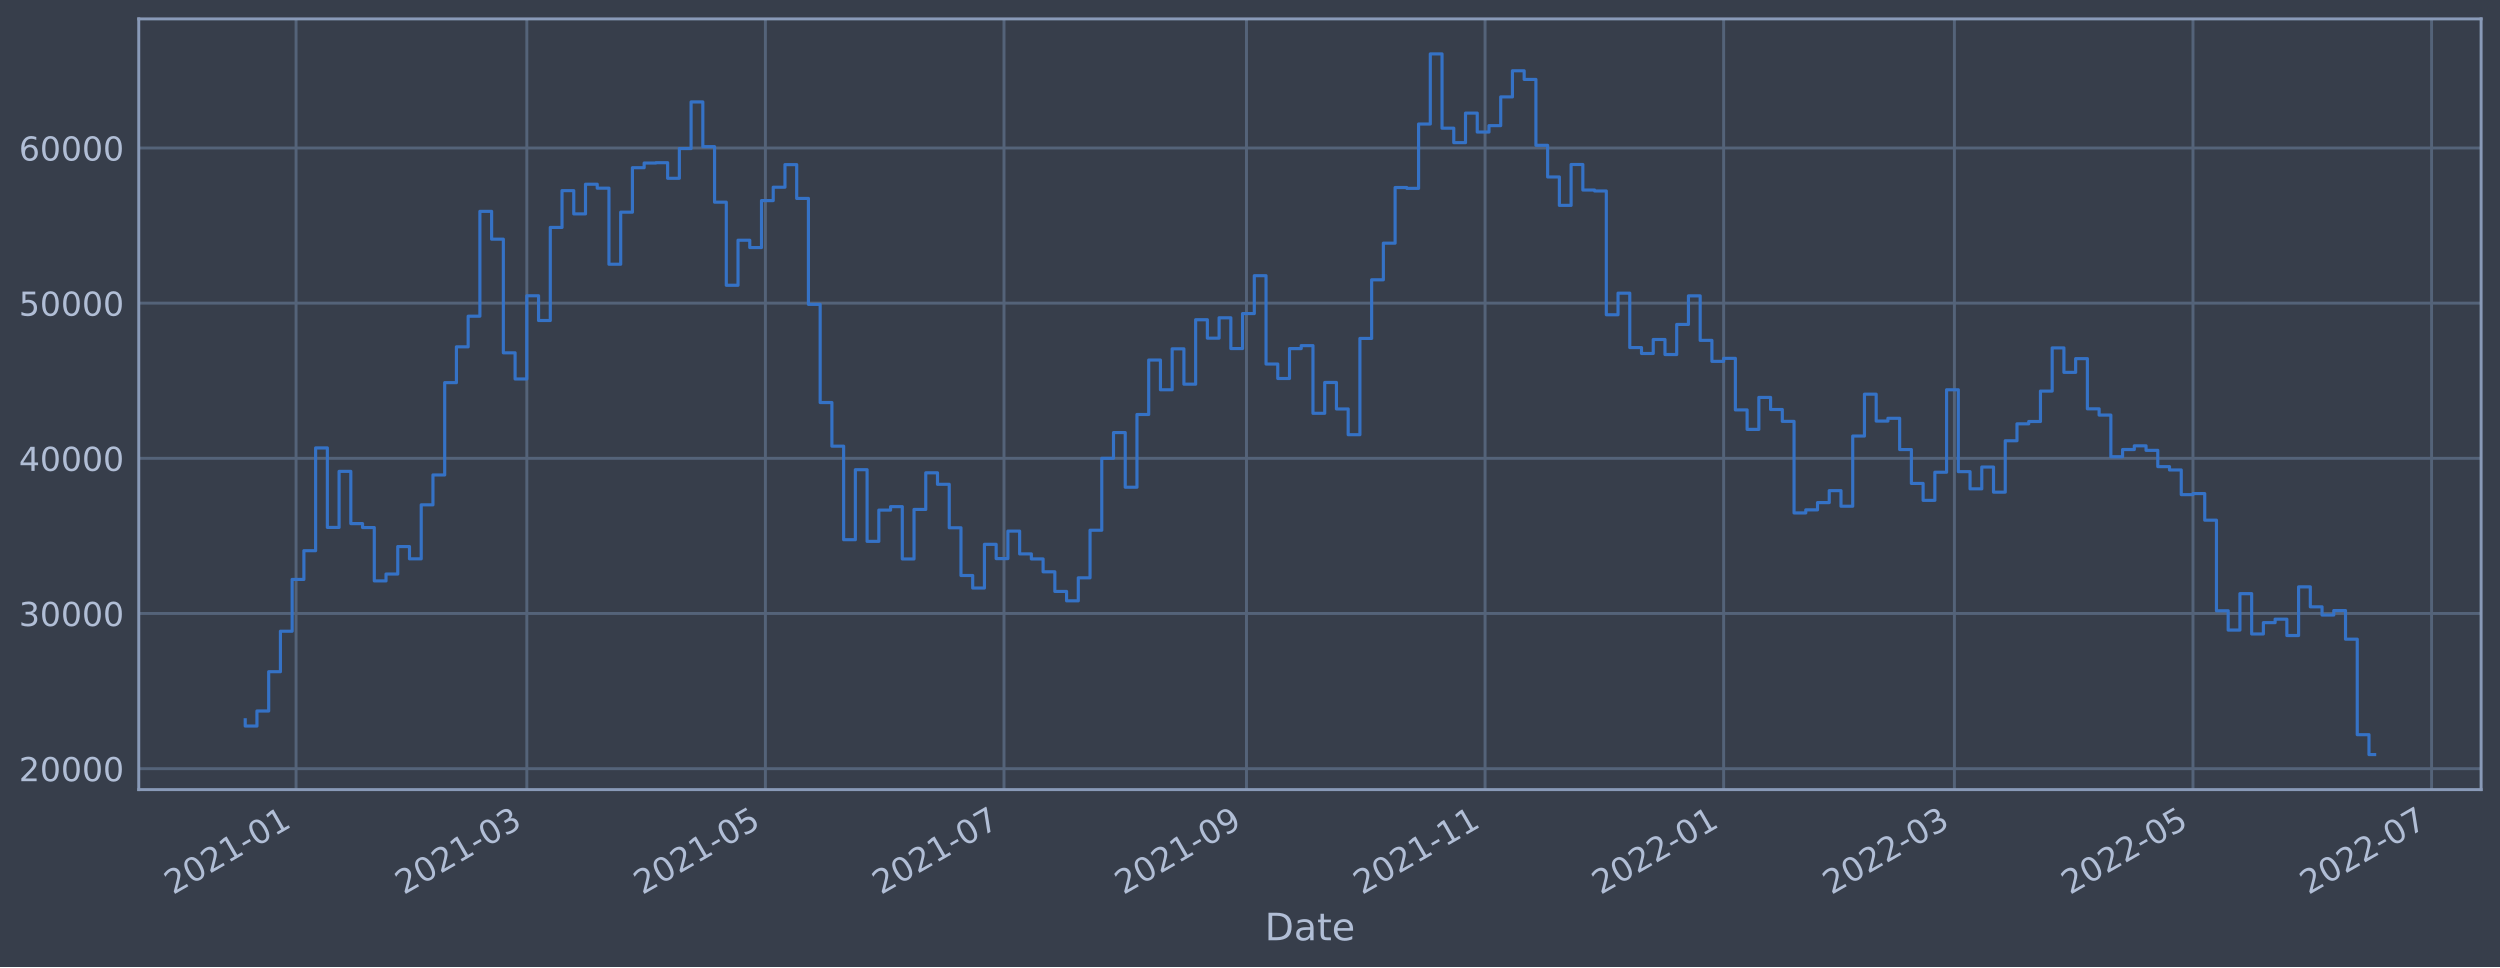
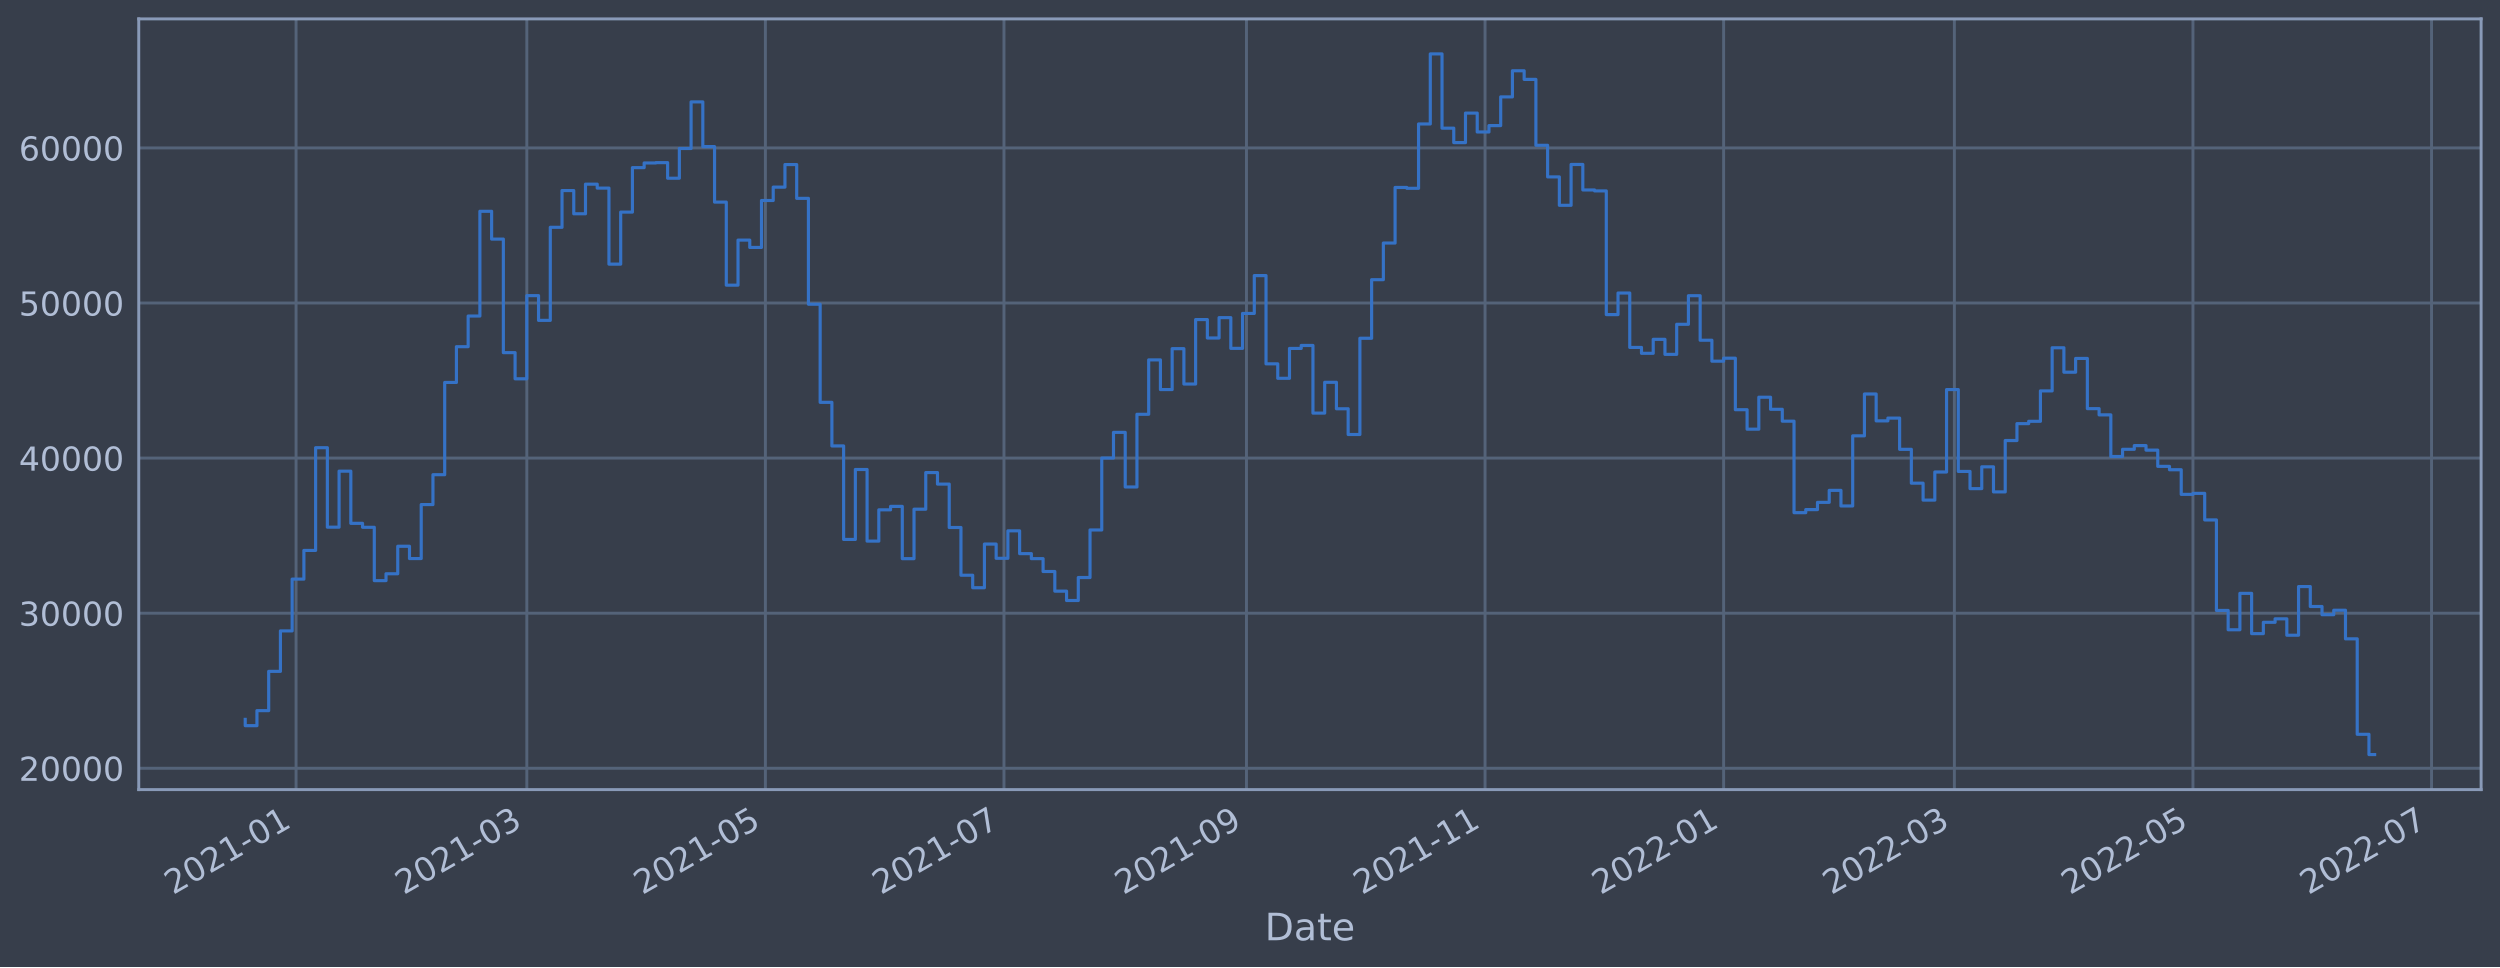
<svg xmlns="http://www.w3.org/2000/svg" xmlns:xlink="http://www.w3.org/1999/xlink" width="952.884pt" height="368.58pt" viewBox="0 0 952.884 368.58" version="1.1">
  <defs>
    <style type="text/css">*{stroke-linejoin: round; stroke-linecap: butt}</style>
  </defs>
  <g id="figure_1">
    <g id="patch_1">
      <path d="M 0 368.58  L 952.884 368.58  L 952.884 0  L 0 0  z " style="fill: #373e4b" />
    </g>
    <g id="axes_1">
      <g id="patch_2">
        <path d="M 52.884 300.96  L 945.684 300.96  L 945.684 7.2  L 52.884 7.2  z " style="fill: #373e4b" />
      </g>
      <g id="matplotlib.axis_1">
        <g id="xtick_1">
          <g id="line2d_1">
-             <path d="M 112.845 300.96  L 112.845 7.2  " clip-path="url(#pbd8fecae1d)" style="fill: none; stroke: #546379; stroke-width: 1.12; stroke-linecap: square" />
+             <path d="M 112.845 300.96  L 112.845 7.2  " clip-path="url(#p731cabe30f)" style="fill: none; stroke: #546379; stroke-width: 1.12; stroke-linecap: square" />
          </g>
          <g id="line2d_2" />
          <g id="text_1">
-             <g style="fill: #b1bed6" transform="translate(65.94216 341.1745)rotate(-30)scale(0.126 -0.126)">
+             <g style="fill: #b1bed6" transform="translate(65.94189 341.1745)rotate(-30)scale(0.126 -0.126)">
              <defs>
                <path id="DejaVuSans-32" d="M 1228 531  L 3431 531  L 3431 0  L 469 0  L 469 531  Q 828 903 1448 1529  Q 2069 2156 2228 2338  Q 2531 2678 2651 2914  Q 2772 3150 2772 3378  Q 2772 3750 2511 3984  Q 2250 4219 1831 4219  Q 1534 4219 1204 4116  Q 875 4013 500 3803  L 500 4441  Q 881 4594 1212 4672  Q 1544 4750 1819 4750  Q 2544 4750 2975 4387  Q 3406 4025 3406 3419  Q 3406 3131 3298 2873  Q 3191 2616 2906 2266  Q 2828 2175 2409 1742  Q 1991 1309 1228 531  z " transform="scale(0.015625)" />
                <path id="DejaVuSans-30" d="M 2034 4250  Q 1547 4250 1301 3770  Q 1056 3291 1056 2328  Q 1056 1369 1301 889  Q 1547 409 2034 409  Q 2525 409 2770 889  Q 3016 1369 3016 2328  Q 3016 3291 2770 3770  Q 2525 4250 2034 4250  z M 2034 4750  Q 2819 4750 3233 4129  Q 3647 3509 3647 2328  Q 3647 1150 3233 529  Q 2819 -91 2034 -91  Q 1250 -91 836 529  Q 422 1150 422 2328  Q 422 3509 836 4129  Q 1250 4750 2034 4750  z " transform="scale(0.015625)" />
                <path id="DejaVuSans-31" d="M 794 531  L 1825 531  L 1825 4091  L 703 3866  L 703 4441  L 1819 4666  L 2450 4666  L 2450 531  L 3481 531  L 3481 0  L 794 0  L 794 531  z " transform="scale(0.015625)" />
                <path id="DejaVuSans-2d" d="M 313 2009  L 1997 2009  L 1997 1497  L 313 1497  L 313 2009  z " transform="scale(0.015625)" />
              </defs>
              <use xlink:href="#DejaVuSans-32" />
              <use xlink:href="#DejaVuSans-30" x="63.623" />
              <use xlink:href="#DejaVuSans-32" x="127.246" />
              <use xlink:href="#DejaVuSans-31" x="190.869" />
              <use xlink:href="#DejaVuSans-2d" x="254.492" />
              <use xlink:href="#DejaVuSans-30" x="290.576" />
              <use xlink:href="#DejaVuSans-31" x="354.199" />
            </g>
          </g>
        </g>
        <g id="xtick_2">
          <g id="line2d_3">
-             <path d="M 200.8 300.96  L 200.8 7.2  " clip-path="url(#pbd8fecae1d)" style="fill: none; stroke: #546379; stroke-width: 1.12; stroke-linecap: square" />
+             <path d="M 200.799 300.96  L 200.799 7.2  " clip-path="url(#p731cabe30f)" style="fill: none; stroke: #546379; stroke-width: 1.12; stroke-linecap: square" />
          </g>
          <g id="line2d_4" />
          <g id="text_2">
-             <g style="fill: #b1bed6" transform="translate(153.8969 341.1745)rotate(-30)scale(0.126 -0.126)">
+             <g style="fill: #b1bed6" transform="translate(153.8954 341.1745)rotate(-30)scale(0.126 -0.126)">
              <defs>
                <path id="DejaVuSans-33" d="M 2597 2516  Q 3050 2419 3304 2112  Q 3559 1806 3559 1356  Q 3559 666 3084 287  Q 2609 -91 1734 -91  Q 1441 -91 1130 -33  Q 819 25 488 141  L 488 750  Q 750 597 1062 519  Q 1375 441 1716 441  Q 2309 441 2620 675  Q 2931 909 2931 1356  Q 2931 1769 2642 2001  Q 2353 2234 1838 2234  L 1294 2234  L 1294 2753  L 1863 2753  Q 2328 2753 2575 2939  Q 2822 3125 2822 3475  Q 2822 3834 2567 4026  Q 2313 4219 1838 4219  Q 1578 4219 1281 4162  Q 984 4106 628 3988  L 628 4550  Q 988 4650 1302 4700  Q 1616 4750 1894 4750  Q 2613 4750 3031 4423  Q 3450 4097 3450 3541  Q 3450 3153 3228 2886  Q 3006 2619 2597 2516  z " transform="scale(0.015625)" />
              </defs>
              <use xlink:href="#DejaVuSans-32" />
              <use xlink:href="#DejaVuSans-30" x="63.623" />
              <use xlink:href="#DejaVuSans-32" x="127.246" />
              <use xlink:href="#DejaVuSans-31" x="190.869" />
              <use xlink:href="#DejaVuSans-2d" x="254.492" />
              <use xlink:href="#DejaVuSans-30" x="290.576" />
              <use xlink:href="#DejaVuSans-33" x="354.199" />
            </g>
          </g>
        </g>
        <g id="xtick_3">
          <g id="line2d_5">
-             <path d="M 291.736 300.96  L 291.736 7.2  " clip-path="url(#pbd8fecae1d)" style="fill: none; stroke: #546379; stroke-width: 1.12; stroke-linecap: square" />
+             <path d="M 291.734 300.96  L 291.734 7.2  " clip-path="url(#p731cabe30f)" style="fill: none; stroke: #546379; stroke-width: 1.12; stroke-linecap: square" />
          </g>
          <g id="line2d_6" />
          <g id="text_3">
-             <g style="fill: #b1bed6" transform="translate(244.8332 341.1745)rotate(-30)scale(0.126 -0.126)">
+             <g style="fill: #b1bed6" transform="translate(244.8304 341.1745)rotate(-30)scale(0.126 -0.126)">
              <defs>
                <path id="DejaVuSans-35" d="M 691 4666  L 3169 4666  L 3169 4134  L 1269 4134  L 1269 2991  Q 1406 3038 1543 3061  Q 1681 3084 1819 3084  Q 2600 3084 3056 2656  Q 3513 2228 3513 1497  Q 3513 744 3044 326  Q 2575 -91 1722 -91  Q 1428 -91 1123 -41  Q 819 9 494 109  L 494 744  Q 775 591 1075 516  Q 1375 441 1709 441  Q 2250 441 2565 725  Q 2881 1009 2881 1497  Q 2881 1984 2565 2268  Q 2250 2553 1709 2553  Q 1456 2553 1204 2497  Q 953 2441 691 2322  L 691 4666  z " transform="scale(0.015625)" />
              </defs>
              <use xlink:href="#DejaVuSans-32" />
              <use xlink:href="#DejaVuSans-30" x="63.623" />
              <use xlink:href="#DejaVuSans-32" x="127.246" />
              <use xlink:href="#DejaVuSans-31" x="190.869" />
              <use xlink:href="#DejaVuSans-2d" x="254.492" />
              <use xlink:href="#DejaVuSans-30" x="290.576" />
              <use xlink:href="#DejaVuSans-35" x="354.199" />
            </g>
          </g>
        </g>
        <g id="xtick_4">
          <g id="line2d_7">
-             <path d="M 382.673 300.96  L 382.673 7.2  " clip-path="url(#pbd8fecae1d)" style="fill: none; stroke: #546379; stroke-width: 1.12; stroke-linecap: square" />
+             <path d="M 382.669 300.96  L 382.669 7.2  " clip-path="url(#p731cabe30f)" style="fill: none; stroke: #546379; stroke-width: 1.12; stroke-linecap: square" />
          </g>
          <g id="line2d_8" />
          <g id="text_4">
-             <g style="fill: #b1bed6" transform="translate(335.7695 341.1745)rotate(-30)scale(0.126 -0.126)">
+             <g style="fill: #b1bed6" transform="translate(335.7654 341.1745)rotate(-30)scale(0.126 -0.126)">
              <defs>
                <path id="DejaVuSans-37" d="M 525 4666  L 3525 4666  L 3525 4397  L 1831 0  L 1172 0  L 2766 4134  L 525 4134  L 525 4666  z " transform="scale(0.015625)" />
              </defs>
              <use xlink:href="#DejaVuSans-32" />
              <use xlink:href="#DejaVuSans-30" x="63.623" />
              <use xlink:href="#DejaVuSans-32" x="127.246" />
              <use xlink:href="#DejaVuSans-31" x="190.869" />
              <use xlink:href="#DejaVuSans-2d" x="254.492" />
              <use xlink:href="#DejaVuSans-30" x="290.576" />
              <use xlink:href="#DejaVuSans-37" x="354.199" />
            </g>
          </g>
        </g>
        <g id="xtick_5">
          <g id="line2d_9">
-             <path d="M 475.1 300.96  L 475.1 7.2  " clip-path="url(#pbd8fecae1d)" style="fill: none; stroke: #546379; stroke-width: 1.12; stroke-linecap: square" />
+             <path d="M 475.094 300.96  L 475.094 7.2  " clip-path="url(#p731cabe30f)" style="fill: none; stroke: #546379; stroke-width: 1.12; stroke-linecap: square" />
          </g>
          <g id="line2d_10" />
          <g id="text_5">
-             <g style="fill: #b1bed6" transform="translate(428.1965 341.1745)rotate(-30)scale(0.126 -0.126)">
+             <g style="fill: #b1bed6" transform="translate(428.1912 341.1745)rotate(-30)scale(0.126 -0.126)">
              <defs>
                <path id="DejaVuSans-39" d="M 703 97  L 703 672  Q 941 559 1184 500  Q 1428 441 1663 441  Q 2288 441 2617 861  Q 2947 1281 2994 2138  Q 2813 1869 2534 1725  Q 2256 1581 1919 1581  Q 1219 1581 811 2004  Q 403 2428 403 3163  Q 403 3881 828 4315  Q 1253 4750 1959 4750  Q 2769 4750 3195 4129  Q 3622 3509 3622 2328  Q 3622 1225 3098 567  Q 2575 -91 1691 -91  Q 1453 -91 1209 -44  Q 966 3 703 97  z M 1959 2075  Q 2384 2075 2632 2365  Q 2881 2656 2881 3163  Q 2881 3666 2632 3958  Q 2384 4250 1959 4250  Q 1534 4250 1286 3958  Q 1038 3666 1038 3163  Q 1038 2656 1286 2365  Q 1534 2075 1959 2075  z " transform="scale(0.015625)" />
              </defs>
              <use xlink:href="#DejaVuSans-32" />
              <use xlink:href="#DejaVuSans-30" x="63.623" />
              <use xlink:href="#DejaVuSans-32" x="127.246" />
              <use xlink:href="#DejaVuSans-31" x="190.869" />
              <use xlink:href="#DejaVuSans-2d" x="254.492" />
              <use xlink:href="#DejaVuSans-30" x="290.576" />
              <use xlink:href="#DejaVuSans-39" x="354.199" />
            </g>
          </g>
        </g>
        <g id="xtick_6">
          <g id="line2d_11">
-             <path d="M 566.036 300.96  L 566.036 7.2  " clip-path="url(#pbd8fecae1d)" style="fill: none; stroke: #546379; stroke-width: 1.12; stroke-linecap: square" />
+             <path d="M 566.029 300.96  L 566.029 7.2  " clip-path="url(#p731cabe30f)" style="fill: none; stroke: #546379; stroke-width: 1.12; stroke-linecap: square" />
          </g>
          <g id="line2d_12" />
          <g id="text_6">
-             <g style="fill: #b1bed6" transform="translate(519.1328 341.1745)rotate(-30)scale(0.126 -0.126)">
+             <g style="fill: #b1bed6" transform="translate(519.1262 341.1745)rotate(-30)scale(0.126 -0.126)">
              <use xlink:href="#DejaVuSans-32" />
              <use xlink:href="#DejaVuSans-30" x="63.623" />
              <use xlink:href="#DejaVuSans-32" x="127.246" />
              <use xlink:href="#DejaVuSans-31" x="190.869" />
              <use xlink:href="#DejaVuSans-2d" x="254.492" />
              <use xlink:href="#DejaVuSans-31" x="290.576" />
              <use xlink:href="#DejaVuSans-31" x="354.199" />
            </g>
          </g>
        </g>
        <g id="xtick_7">
          <g id="line2d_13">
-             <path d="M 656.972 300.96  L 656.972 7.2  " clip-path="url(#pbd8fecae1d)" style="fill: none; stroke: #546379; stroke-width: 1.12; stroke-linecap: square" />
+             <path d="M 656.964 300.96  L 656.964 7.2  " clip-path="url(#p731cabe30f)" style="fill: none; stroke: #546379; stroke-width: 1.12; stroke-linecap: square" />
          </g>
          <g id="line2d_14" />
          <g id="text_7">
-             <g style="fill: #b1bed6" transform="translate(610.0691 341.1745)rotate(-30)scale(0.126 -0.126)">
+             <g style="fill: #b1bed6" transform="translate(610.0612 341.1745)rotate(-30)scale(0.126 -0.126)">
              <use xlink:href="#DejaVuSans-32" />
              <use xlink:href="#DejaVuSans-30" x="63.623" />
              <use xlink:href="#DejaVuSans-32" x="127.246" />
              <use xlink:href="#DejaVuSans-32" x="190.869" />
              <use xlink:href="#DejaVuSans-2d" x="254.492" />
              <use xlink:href="#DejaVuSans-30" x="290.576" />
              <use xlink:href="#DejaVuSans-31" x="354.199" />
            </g>
          </g>
        </g>
        <g id="xtick_8">
          <g id="line2d_15">
-             <path d="M 744.927 300.96  L 744.927 7.2  " clip-path="url(#pbd8fecae1d)" style="fill: none; stroke: #546379; stroke-width: 1.12; stroke-linecap: square" />
+             <path d="M 744.918 300.96  L 744.918 7.2  " clip-path="url(#p731cabe30f)" style="fill: none; stroke: #546379; stroke-width: 1.12; stroke-linecap: square" />
          </g>
          <g id="line2d_16" />
          <g id="text_8">
-             <g style="fill: #b1bed6" transform="translate(698.0239 341.1745)rotate(-30)scale(0.126 -0.126)">
+             <g style="fill: #b1bed6" transform="translate(698.0147 341.1745)rotate(-30)scale(0.126 -0.126)">
              <use xlink:href="#DejaVuSans-32" />
              <use xlink:href="#DejaVuSans-30" x="63.623" />
              <use xlink:href="#DejaVuSans-32" x="127.246" />
              <use xlink:href="#DejaVuSans-32" x="190.869" />
              <use xlink:href="#DejaVuSans-2d" x="254.492" />
              <use xlink:href="#DejaVuSans-30" x="290.576" />
              <use xlink:href="#DejaVuSans-33" x="354.199" />
            </g>
          </g>
        </g>
        <g id="xtick_9">
          <g id="line2d_17">
-             <path d="M 835.863 300.96  L 835.863 7.2  " clip-path="url(#pbd8fecae1d)" style="fill: none; stroke: #546379; stroke-width: 1.12; stroke-linecap: square" />
+             <path d="M 835.853 300.96  L 835.853 7.2  " clip-path="url(#p731cabe30f)" style="fill: none; stroke: #546379; stroke-width: 1.12; stroke-linecap: square" />
          </g>
          <g id="line2d_18" />
          <g id="text_9">
-             <g style="fill: #b1bed6" transform="translate(788.9602 341.1745)rotate(-30)scale(0.126 -0.126)">
+             <g style="fill: #b1bed6" transform="translate(788.9497 341.1745)rotate(-30)scale(0.126 -0.126)">
              <use xlink:href="#DejaVuSans-32" />
              <use xlink:href="#DejaVuSans-30" x="63.623" />
              <use xlink:href="#DejaVuSans-32" x="127.246" />
              <use xlink:href="#DejaVuSans-32" x="190.869" />
              <use xlink:href="#DejaVuSans-2d" x="254.492" />
              <use xlink:href="#DejaVuSans-30" x="290.576" />
              <use xlink:href="#DejaVuSans-35" x="354.199" />
            </g>
          </g>
        </g>
        <g id="xtick_10">
          <g id="line2d_19">
-             <path d="M 926.8 300.96  L 926.8 7.2  " clip-path="url(#pbd8fecae1d)" style="fill: none; stroke: #546379; stroke-width: 1.12; stroke-linecap: square" />
+             <path d="M 926.788 300.96  L 926.788 7.2  " clip-path="url(#p731cabe30f)" style="fill: none; stroke: #546379; stroke-width: 1.12; stroke-linecap: square" />
          </g>
          <g id="line2d_20" />
          <g id="text_10">
-             <g style="fill: #b1bed6" transform="translate(879.8964 341.1745)rotate(-30)scale(0.126 -0.126)">
+             <g style="fill: #b1bed6" transform="translate(879.8848 341.1745)rotate(-30)scale(0.126 -0.126)">
              <use xlink:href="#DejaVuSans-32" />
              <use xlink:href="#DejaVuSans-30" x="63.623" />
              <use xlink:href="#DejaVuSans-32" x="127.246" />
              <use xlink:href="#DejaVuSans-32" x="190.869" />
              <use xlink:href="#DejaVuSans-2d" x="254.492" />
              <use xlink:href="#DejaVuSans-30" x="290.576" />
              <use xlink:href="#DejaVuSans-37" x="354.199" />
            </g>
          </g>
        </g>
        <g id="text_11">
          <g style="fill: #b1bed6" transform="translate(482.0746 358.3856)scale(0.144 -0.144)">
            <defs>
              <path id="DejaVuSans-44" d="M 1259 4147  L 1259 519  L 2022 519  Q 2988 519 3436 956  Q 3884 1394 3884 2338  Q 3884 3275 3436 3711  Q 2988 4147 2022 4147  L 1259 4147  z M 628 4666  L 1925 4666  Q 3281 4666 3915 4102  Q 4550 3538 4550 2338  Q 4550 1131 3912 565  Q 3275 0 1925 0  L 628 0  L 628 4666  z " transform="scale(0.015625)" />
              <path id="DejaVuSans-61" d="M 2194 1759  Q 1497 1759 1228 1600  Q 959 1441 959 1056  Q 959 750 1161 570  Q 1363 391 1709 391  Q 2188 391 2477 730  Q 2766 1069 2766 1631  L 2766 1759  L 2194 1759  z M 3341 1997  L 3341 0  L 2766 0  L 2766 531  Q 2569 213 2275 61  Q 1981 -91 1556 -91  Q 1019 -91 701 211  Q 384 513 384 1019  Q 384 1609 779 1909  Q 1175 2209 1959 2209  L 2766 2209  L 2766 2266  Q 2766 2663 2505 2880  Q 2244 3097 1772 3097  Q 1472 3097 1187 3025  Q 903 2953 641 2809  L 641 3341  Q 956 3463 1253 3523  Q 1550 3584 1831 3584  Q 2591 3584 2966 3190  Q 3341 2797 3341 1997  z " transform="scale(0.015625)" />
              <path id="DejaVuSans-74" d="M 1172 4494  L 1172 3500  L 2356 3500  L 2356 3053  L 1172 3053  L 1172 1153  Q 1172 725 1289 603  Q 1406 481 1766 481  L 2356 481  L 2356 0  L 1766 0  Q 1100 0 847 248  Q 594 497 594 1153  L 594 3053  L 172 3053  L 172 3500  L 594 3500  L 594 4494  L 1172 4494  z " transform="scale(0.015625)" />
              <path id="DejaVuSans-65" d="M 3597 1894  L 3597 1613  L 953 1613  Q 991 1019 1311 708  Q 1631 397 2203 397  Q 2534 397 2845 478  Q 3156 559 3463 722  L 3463 178  Q 3153 47 2828 -22  Q 2503 -91 2169 -91  Q 1331 -91 842 396  Q 353 884 353 1716  Q 353 2575 817 3079  Q 1281 3584 2069 3584  Q 2775 3584 3186 3129  Q 3597 2675 3597 1894  z M 3022 2063  Q 3016 2534 2758 2815  Q 2500 3097 2075 3097  Q 1594 3097 1305 2825  Q 1016 2553 972 2059  L 3022 2063  z " transform="scale(0.015625)" />
            </defs>
            <use xlink:href="#DejaVuSans-44" />
            <use xlink:href="#DejaVuSans-61" x="77.002" />
            <use xlink:href="#DejaVuSans-74" x="138.281" />
            <use xlink:href="#DejaVuSans-65" x="177.49" />
          </g>
        </g>
      </g>
      <g id="matplotlib.axis_2">
        <g id="ytick_1">
          <g id="line2d_21">
-             <path d="M 52.884 292.972  L 945.684 292.972  " clip-path="url(#pbd8fecae1d)" style="fill: none; stroke: #546379; stroke-width: 1.12; stroke-linecap: square" />
+             <path d="M 52.884 292.82  L 945.684 292.82  " clip-path="url(#p731cabe30f)" style="fill: none; stroke: #546379; stroke-width: 1.12; stroke-linecap: square" />
          </g>
          <g id="line2d_22" />
          <g id="text_12">
-             <g style="fill: #b1bed6" transform="translate(7.2 297.759)scale(0.126 -0.126)">
+             <g style="fill: #b1bed6" transform="translate(7.2 297.6069)scale(0.126 -0.126)">
              <use xlink:href="#DejaVuSans-32" />
              <use xlink:href="#DejaVuSans-30" x="63.623" />
              <use xlink:href="#DejaVuSans-30" x="127.246" />
              <use xlink:href="#DejaVuSans-30" x="190.869" />
              <use xlink:href="#DejaVuSans-30" x="254.492" />
            </g>
          </g>
        </g>
        <g id="ytick_2">
          <g id="line2d_23">
-             <path d="M 52.884 233.832  L 945.684 233.832  " clip-path="url(#pbd8fecae1d)" style="fill: none; stroke: #546379; stroke-width: 1.12; stroke-linecap: square" />
+             <path d="M 52.884 233.713  L 945.684 233.713  " clip-path="url(#p731cabe30f)" style="fill: none; stroke: #546379; stroke-width: 1.12; stroke-linecap: square" />
          </g>
          <g id="line2d_24" />
          <g id="text_13">
-             <g style="fill: #b1bed6" transform="translate(7.2 238.6191)scale(0.126 -0.126)">
+             <g style="fill: #b1bed6" transform="translate(7.2 238.5001)scale(0.126 -0.126)">
              <use xlink:href="#DejaVuSans-33" />
              <use xlink:href="#DejaVuSans-30" x="63.623" />
              <use xlink:href="#DejaVuSans-30" x="127.246" />
              <use xlink:href="#DejaVuSans-30" x="190.869" />
              <use xlink:href="#DejaVuSans-30" x="254.492" />
            </g>
          </g>
        </g>
        <g id="ytick_3">
          <g id="line2d_25">
-             <path d="M 52.884 174.692  L 945.684 174.692  " clip-path="url(#pbd8fecae1d)" style="fill: none; stroke: #546379; stroke-width: 1.12; stroke-linecap: square" />
+             <path d="M 52.884 174.606  L 945.684 174.606  " clip-path="url(#p731cabe30f)" style="fill: none; stroke: #546379; stroke-width: 1.12; stroke-linecap: square" />
          </g>
          <g id="line2d_26" />
          <g id="text_14">
-             <g style="fill: #b1bed6" transform="translate(7.2 179.4793)scale(0.126 -0.126)">
+             <g style="fill: #b1bed6" transform="translate(7.2 179.3932)scale(0.126 -0.126)">
              <defs>
                <path id="DejaVuSans-34" d="M 2419 4116  L 825 1625  L 2419 1625  L 2419 4116  z M 2253 4666  L 3047 4666  L 3047 1625  L 3713 1625  L 3713 1100  L 3047 1100  L 3047 0  L 2419 0  L 2419 1100  L 313 1100  L 313 1709  L 2253 4666  z " transform="scale(0.015625)" />
              </defs>
              <use xlink:href="#DejaVuSans-34" />
              <use xlink:href="#DejaVuSans-30" x="63.623" />
              <use xlink:href="#DejaVuSans-30" x="127.246" />
              <use xlink:href="#DejaVuSans-30" x="190.869" />
              <use xlink:href="#DejaVuSans-30" x="254.492" />
            </g>
          </g>
        </g>
        <g id="ytick_4">
          <g id="line2d_27">
-             <path d="M 52.884 115.552  L 945.684 115.552  " clip-path="url(#pbd8fecae1d)" style="fill: none; stroke: #546379; stroke-width: 1.12; stroke-linecap: square" />
+             <path d="M 52.884 115.499  L 945.684 115.499  " clip-path="url(#p731cabe30f)" style="fill: none; stroke: #546379; stroke-width: 1.12; stroke-linecap: square" />
          </g>
          <g id="line2d_28" />
          <g id="text_15">
-             <g style="fill: #b1bed6" transform="translate(7.2 120.3394)scale(0.126 -0.126)">
+             <g style="fill: #b1bed6" transform="translate(7.2 120.2864)scale(0.126 -0.126)">
              <use xlink:href="#DejaVuSans-35" />
              <use xlink:href="#DejaVuSans-30" x="63.623" />
              <use xlink:href="#DejaVuSans-30" x="127.246" />
              <use xlink:href="#DejaVuSans-30" x="190.869" />
              <use xlink:href="#DejaVuSans-30" x="254.492" />
            </g>
          </g>
        </g>
        <g id="ytick_5">
          <g id="line2d_29">
-             <path d="M 52.884 56.413  L 945.684 56.413  " clip-path="url(#pbd8fecae1d)" style="fill: none; stroke: #546379; stroke-width: 1.12; stroke-linecap: square" />
+             <path d="M 52.884 56.393  L 945.684 56.393  " clip-path="url(#p731cabe30f)" style="fill: none; stroke: #546379; stroke-width: 1.12; stroke-linecap: square" />
          </g>
          <g id="line2d_30" />
          <g id="text_16">
-             <g style="fill: #b1bed6" transform="translate(7.2 61.19955)scale(0.126 -0.126)">
+             <g style="fill: #b1bed6" transform="translate(7.2 61.17953)scale(0.126 -0.126)">
              <defs>
                <path id="DejaVuSans-36" d="M 2113 2584  Q 1688 2584 1439 2293  Q 1191 2003 1191 1497  Q 1191 994 1439 701  Q 1688 409 2113 409  Q 2538 409 2786 701  Q 3034 994 3034 1497  Q 3034 2003 2786 2293  Q 2538 2584 2113 2584  z M 3366 4563  L 3366 3988  Q 3128 4100 2886 4159  Q 2644 4219 2406 4219  Q 1781 4219 1451 3797  Q 1122 3375 1075 2522  Q 1259 2794 1537 2939  Q 1816 3084 2150 3084  Q 2853 3084 3261 2657  Q 3669 2231 3669 1497  Q 3669 778 3244 343  Q 2819 -91 2113 -91  Q 1303 -91 875 529  Q 447 1150 447 2328  Q 447 3434 972 4092  Q 1497 4750 2381 4750  Q 2619 4750 2861 4703  Q 3103 4656 3366 4563  z " transform="scale(0.015625)" />
              </defs>
              <use xlink:href="#DejaVuSans-36" />
              <use xlink:href="#DejaVuSans-30" x="63.623" />
              <use xlink:href="#DejaVuSans-30" x="127.246" />
              <use xlink:href="#DejaVuSans-30" x="190.869" />
              <use xlink:href="#DejaVuSans-30" x="254.492" />
            </g>
          </g>
        </g>
      </g>
      <g id="line2d_31">
-         <path d="M 93.466 274.338  L 93.466 276.735  L 97.938 276.735  L 97.938 270.998  L 102.41 270.998  L 102.41 256.03  L 106.882 256.03  L 106.882 240.594  L 111.355 240.594  L 111.355 220.848  L 115.827 220.848  L 115.827 209.9  L 120.299 209.9  L 120.299 170.728  L 124.772 170.728  L 124.772 201.039  L 129.244 201.039  L 129.244 179.669  L 133.716 179.669  L 133.716 199.572  L 138.188 199.572  L 138.188 201.075  L 142.661 201.075  L 142.661 221.414  L 147.133 221.414  L 147.133 218.8  L 151.605 218.8  L 151.605 208.318  L 156.077 208.318  L 156.077 212.998  L 160.55 212.998  L 160.55 192.422  L 165.022 192.422  L 165.022 181.031  L 169.494 181.031  L 169.494 145.843  L 173.967 145.843  L 173.967 132.199  L 178.439 132.199  L 178.439 120.52  L 182.911 120.52  L 182.911 80.562  L 187.383 80.562  L 187.383 91.167  L 191.856 91.167  L 191.856 134.475  L 196.328 134.475  L 196.328 144.449  L 200.8 144.449  L 200.8 112.727  L 205.272 112.727  L 205.272 122.167  L 209.745 122.167  L 209.745 86.683  L 214.217 86.683  L 214.217 72.657  L 218.689 72.657  L 218.689 81.519  L 223.162 81.519  L 223.162 70.216  L 227.634 70.216  L 227.634 71.723  L 232.106 71.723  L 232.106 100.719  L 236.578 100.719  L 236.578 80.873  L 241.051 80.873  L 241.051 63.923  L 245.523 63.923  L 245.523 62.141  L 249.995 62.141  L 249.995 62.007  L 254.468 62.007  L 254.468 67.953  L 258.94 67.953  L 258.94 56.62  L 263.412 56.62  L 263.412 38.853  L 267.884 38.853  L 267.884 55.897  L 272.357 55.897  L 272.357 77.065  L 276.829 77.065  L 276.829 108.733  L 281.301 108.733  L 281.301 91.561  L 285.773 91.561  L 285.773 94.356  L 290.246 94.356  L 290.246 76.458  L 294.718 76.458  L 294.718 71.356  L 299.19 71.356  L 299.19 62.748  L 303.663 62.748  L 303.663 75.633  L 308.135 75.633  L 308.135 116.011  L 312.607 116.011  L 312.607 153.424  L 317.079 153.424  L 317.079 170.054  L 321.552 170.054  L 321.552 205.714  L 326.024 205.714  L 326.024 179.033  L 330.496 179.033  L 330.496 206.346  L 334.968 206.346  L 334.968 194.429  L 339.441 194.429  L 339.441 193.111  L 343.913 193.111  L 343.913 213.045  L 348.385 213.045  L 348.385 194.181  L 352.858 194.181  L 352.858 180.211  L 357.33 180.211  L 357.33 184.599  L 361.802 184.599  L 361.802 201.162  L 366.274 201.162  L 366.274 219.357  L 370.747 219.357  L 370.747 224.13  L 375.219 224.13  L 375.219 207.475  L 379.691 207.475  L 379.691 212.915  L 384.164 212.915  L 384.164 202.433  L 388.636 202.433  L 388.636 211.128  L 393.108 211.128  L 393.108 213.041  L 397.58 213.041  L 397.58 217.944  L 402.053 217.944  L 402.053 225.427  L 406.525 225.427  L 406.525 229.007  L 410.997 229.007  L 410.997 220.242  L 415.469 220.242  L 415.469 202.102  L 419.942 202.102  L 419.942 174.677  L 424.414 174.677  L 424.414 164.881  L 428.886 164.881  L 428.886 185.704  L 433.359 185.704  L 433.359 157.98  L 437.831 157.98  L 437.831 137.236  L 442.303 137.236  L 442.303 148.566  L 446.775 148.566  L 446.775 132.961  L 451.248 132.961  L 451.248 146.436  L 455.72 146.436  L 455.72 121.868  L 460.192 121.868  L 460.192 128.891  L 464.665 128.891  L 464.665 121.13  L 469.137 121.13  L 469.137 132.852  L 473.609 132.852  L 473.609 119.521  L 478.081 119.521  L 478.081 105.09  L 482.554 105.09  L 482.554 138.745  L 487.026 138.745  L 487.026 144.266  L 491.498 144.266  L 491.498 132.868  L 495.97 132.868  L 495.97 131.735  L 500.443 131.735  L 500.443 157.532  L 504.915 157.532  L 504.915 145.779  L 509.387 145.779  L 509.387 155.87  L 513.86 155.87  L 513.86 165.689  L 518.332 165.689  L 518.332 128.994  L 522.804 128.994  L 522.804 106.647  L 527.276 106.647  L 527.276 92.681  L 531.749 92.681  L 531.749 71.481  L 536.221 71.481  L 536.221 71.802  L 540.693 71.802  L 540.693 47.268  L 545.165 47.268  L 545.165 20.553  L 549.638 20.553  L 549.638 48.859  L 554.11 48.859  L 554.11 54.371  L 558.582 54.371  L 558.582 43.111  L 563.055 43.111  L 563.055 50.324  L 567.527 50.324  L 567.527 47.886  L 571.999 47.886  L 571.999 36.936  L 576.471 36.936  L 576.471 26.98  L 580.944 26.98  L 580.944 30.267  L 585.416 30.267  L 585.416 55.394  L 589.888 55.394  L 589.888 67.454  L 594.361 67.454  L 594.361 78.285  L 598.833 78.285  L 598.833 62.708  L 603.305 62.708  L 603.305 72.426  L 607.777 72.426  L 607.777 72.796  L 612.25 72.796  L 612.25 119.965  L 616.722 119.965  L 616.722 111.735  L 621.194 111.735  L 621.194 132.481  L 625.666 132.481  L 625.666 134.731  L 630.139 134.731  L 630.139 129.401  L 634.611 129.401  L 634.611 135.132  L 639.083 135.132  L 639.083 123.664  L 643.556 123.664  L 643.556 112.768  L 648.028 112.768  L 648.028 129.739  L 652.5 129.739  L 652.5 137.732  L 656.972 137.732  L 656.972 136.594  L 661.445 136.594  L 661.445 156.237  L 665.917 156.237  L 665.917 163.666  L 670.389 163.666  L 670.389 151.474  L 674.861 151.474  L 674.861 156.084  L 679.334 156.084  L 679.334 160.608  L 683.806 160.608  L 683.806 195.504  L 688.278 195.504  L 688.278 194.334  L 692.751 194.334  L 692.751 191.566  L 697.223 191.566  L 697.223 187.002  L 701.695 187.002  L 701.695 192.951  L 706.167 192.951  L 706.167 166.203  L 710.64 166.203  L 710.64 150.248  L 715.112 150.248  L 715.112 160.491  L 719.584 160.491  L 719.584 159.429  L 724.057 159.429  L 724.057 171.347  L 728.529 171.347  L 728.529 184.259  L 733.001 184.259  L 733.001 190.71  L 737.473 190.71  L 737.473 179.992  L 741.946 179.992  L 741.946 148.559  L 746.418 148.559  L 746.418 179.771  L 750.89 179.771  L 750.89 186.328  L 755.362 186.328  L 755.362 178.017  L 759.835 178.017  L 759.835 187.582  L 764.307 187.582  L 764.307 167.991  L 768.779 167.991  L 768.779 161.549  L 773.252 161.549  L 773.252 160.66  L 777.724 160.66  L 777.724 149.059  L 782.196 149.059  L 782.196 132.609  L 786.668 132.609  L 786.668 141.933  L 791.141 141.933  L 791.141 136.692  L 795.613 136.692  L 795.613 155.826  L 800.085 155.826  L 800.085 158.206  L 804.558 158.206  L 804.558 174.088  L 809.03 174.088  L 809.03 171.344  L 813.502 171.344  L 813.502 169.927  L 817.974 169.927  L 817.974 171.652  L 822.447 171.652  L 822.447 177.853  L 826.919 177.853  L 826.919 179.132  L 831.391 179.132  L 831.391 188.524  L 835.863 188.524  L 835.863 188.134  L 840.336 188.134  L 840.336 198.271  L 844.808 198.271  L 844.808 232.793  L 849.28 232.793  L 849.28 240.153  L 853.753 240.153  L 853.753 226.277  L 858.225 226.277  L 858.225 241.633  L 862.697 241.633  L 862.697 237.322  L 867.169 237.322  L 867.169 235.993  L 871.642 235.993  L 871.642 242.237  L 876.114 242.237  L 876.114 223.686  L 880.586 223.686  L 880.586 231.29  L 885.058 231.29  L 885.058 234.416  L 889.531 234.416  L 889.531 232.713  L 894.003 232.713  L 894.003 243.623  L 898.475 243.623  L 898.475 280.025  L 902.948 280.025  L 902.948 287.607  L 905.102 287.607  L 905.102 287.607  " clip-path="url(#pbd8fecae1d)" style="fill: none; stroke: #3572c6; stroke-width: 1.2; stroke-linecap: square" />
+         <path d="M 93.466 274.197  L 93.466 276.592  L 97.938 276.592  L 97.938 270.859  L 102.41 270.859  L 102.41 255.898  L 106.882 255.898  L 106.882 240.471  L 111.354 240.471  L 111.354 220.736  L 115.827 220.736  L 115.827 209.794  L 120.299 209.794  L 120.299 170.645  L 124.771 170.645  L 124.771 200.939  L 129.243 200.939  L 129.243 179.58  L 133.715 179.58  L 133.715 199.472  L 138.188 199.472  L 138.188 200.974  L 142.66 200.974  L 142.66 221.302  L 147.132 221.302  L 147.132 218.689  L 151.604 218.689  L 151.604 208.213  L 156.077 208.213  L 156.077 212.89  L 160.549 212.89  L 160.549 192.326  L 165.021 192.326  L 165.021 180.942  L 169.493 180.942  L 169.493 145.773  L 173.965 145.773  L 173.965 132.137  L 178.438 132.137  L 178.438 120.464  L 182.91 120.464  L 182.91 80.529  L 187.382 80.529  L 187.382 91.127  L 191.854 91.127  L 191.854 134.411  L 196.326 134.411  L 196.326 144.379  L 200.799 144.379  L 200.799 112.676  L 205.271 112.676  L 205.271 122.11  L 209.743 122.11  L 209.743 86.646  L 214.215 86.646  L 214.215 72.628  L 218.688 72.628  L 218.688 81.485  L 223.16 81.485  L 223.16 70.189  L 227.632 70.189  L 227.632 71.694  L 232.104 71.694  L 232.104 100.674  L 236.576 100.674  L 236.576 80.84  L 241.049 80.84  L 241.049 63.898  L 245.521 63.898  L 245.521 62.118  L 249.993 62.118  L 249.993 61.983  L 254.465 61.983  L 254.465 67.927  L 258.937 67.927  L 258.937 56.6  L 263.41 56.6  L 263.41 38.843  L 267.882 38.843  L 267.882 55.878  L 272.354 55.878  L 272.354 77.033  L 276.826 77.033  L 276.826 108.684  L 281.299 108.684  L 281.299 91.522  L 285.771 91.522  L 285.771 94.315  L 290.243 94.315  L 290.243 76.427  L 294.715 76.427  L 294.715 71.327  L 299.187 71.327  L 299.187 62.724  L 303.66 62.724  L 303.66 75.602  L 308.132 75.602  L 308.132 115.957  L 312.604 115.957  L 312.604 153.35  L 317.076 153.35  L 317.076 169.97  L 321.548 169.97  L 321.548 205.61  L 326.021 205.61  L 326.021 178.944  L 330.493 178.944  L 330.493 206.242  L 334.965 206.242  L 334.965 194.332  L 339.437 194.332  L 339.437 193.015  L 343.91 193.015  L 343.91 212.938  L 348.382 212.938  L 348.382 194.084  L 352.854 194.084  L 352.854 180.122  L 357.326 180.122  L 357.326 184.507  L 361.798 184.507  L 361.798 201.061  L 366.271 201.061  L 366.271 219.246  L 370.743 219.246  L 370.743 224.016  L 375.215 224.016  L 375.215 207.371  L 379.687 207.371  L 379.687 212.808  L 384.159 212.808  L 384.159 202.331  L 388.632 202.331  L 388.632 211.022  L 393.104 211.022  L 393.104 212.934  L 397.576 212.934  L 397.576 217.834  L 402.048 217.834  L 402.048 225.312  L 406.521 225.312  L 406.521 228.89  L 410.993 228.89  L 410.993 220.131  L 415.465 220.131  L 415.465 202.001  L 419.937 202.001  L 419.937 174.591  L 424.409 174.591  L 424.409 164.8  L 428.882 164.8  L 428.882 185.612  L 433.354 185.612  L 433.354 157.903  L 437.826 157.903  L 437.826 137.171  L 442.298 137.171  L 442.298 148.494  L 446.77 148.494  L 446.77 132.898  L 451.243 132.898  L 451.243 146.366  L 455.715 146.366  L 455.715 121.812  L 460.187 121.812  L 460.187 128.83  L 464.659 128.83  L 464.659 121.074  L 469.132 121.074  L 469.132 132.789  L 473.604 132.789  L 473.604 119.465  L 478.076 119.465  L 478.076 105.043  L 482.548 105.043  L 482.548 138.679  L 487.02 138.679  L 487.02 144.197  L 491.493 144.197  L 491.493 132.805  L 495.965 132.805  L 495.965 131.673  L 500.437 131.673  L 500.437 157.456  L 504.909 157.456  L 504.909 145.709  L 509.381 145.709  L 509.381 155.795  L 513.854 155.795  L 513.854 165.608  L 518.326 165.608  L 518.326 128.934  L 522.798 128.934  L 522.798 106.599  L 527.27 106.599  L 527.27 92.641  L 531.742 92.641  L 531.742 71.453  L 536.215 71.453  L 536.215 71.774  L 540.687 71.774  L 540.687 47.253  L 545.159 47.253  L 545.159 20.553  L 549.631 20.553  L 549.631 48.843  L 554.104 48.843  L 554.104 54.352  L 558.576 54.352  L 558.576 43.098  L 563.048 43.098  L 563.048 50.307  L 567.52 50.307  L 567.52 47.87  L 571.992 47.87  L 571.992 36.927  L 576.465 36.927  L 576.465 26.977  L 580.937 26.977  L 580.937 30.262  L 585.409 30.262  L 585.409 55.374  L 589.881 55.374  L 589.881 67.428  L 594.353 67.428  L 594.353 78.253  L 598.826 78.253  L 598.826 62.685  L 603.298 62.685  L 603.298 72.397  L 607.77 72.397  L 607.77 72.767  L 612.242 72.767  L 612.242 119.91  L 616.715 119.91  L 616.715 111.685  L 621.187 111.685  L 621.187 132.419  L 625.659 132.419  L 625.659 134.667  L 630.131 134.667  L 630.131 129.34  L 634.603 129.34  L 634.603 135.068  L 639.076 135.068  L 639.076 123.607  L 643.548 123.607  L 643.548 112.716  L 648.02 112.716  L 648.02 129.678  L 652.492 129.678  L 652.492 137.667  L 656.964 137.667  L 656.964 136.53  L 661.437 136.53  L 661.437 156.161  L 665.909 156.161  L 665.909 163.586  L 670.381 163.586  L 670.381 151.401  L 674.853 151.401  L 674.853 156.008  L 679.326 156.008  L 679.326 160.53  L 683.798 160.53  L 683.798 195.407  L 688.27 195.407  L 688.27 194.237  L 692.742 194.237  L 692.742 191.47  L 697.214 191.47  L 697.214 186.909  L 701.687 186.909  L 701.687 192.854  L 706.159 192.854  L 706.159 166.122  L 710.631 166.122  L 710.631 150.176  L 715.103 150.176  L 715.103 160.413  L 719.575 160.413  L 719.575 159.351  L 724.048 159.351  L 724.048 171.263  L 728.52 171.263  L 728.52 184.168  L 732.992 184.168  L 732.992 190.615  L 737.464 190.615  L 737.464 179.903  L 741.937 179.903  L 741.937 148.488  L 746.409 148.488  L 746.409 179.682  L 750.881 179.682  L 750.881 186.235  L 755.353 186.235  L 755.353 177.929  L 759.825 177.929  L 759.825 187.489  L 764.298 187.489  L 764.298 167.909  L 768.77 167.909  L 768.77 161.471  L 773.242 161.471  L 773.242 160.582  L 777.714 160.582  L 777.714 148.987  L 782.186 148.987  L 782.186 132.546  L 786.659 132.546  L 786.659 141.866  L 791.131 141.866  L 791.131 136.627  L 795.603 136.627  L 795.603 155.75  L 800.075 155.75  L 800.075 158.129  L 804.548 158.129  L 804.548 174.002  L 809.02 174.002  L 809.02 171.26  L 813.492 171.26  L 813.492 169.844  L 817.964 169.844  L 817.964 171.568  L 822.436 171.568  L 822.436 177.765  L 826.909 177.765  L 826.909 179.043  L 831.381 179.043  L 831.381 188.43  L 835.853 188.43  L 835.853 188.04  L 840.325 188.04  L 840.325 198.172  L 844.797 198.172  L 844.797 232.674  L 849.27 232.674  L 849.27 240.031  L 853.742 240.031  L 853.742 226.163  L 858.214 226.163  L 858.214 241.509  L 862.686 241.509  L 862.686 237.201  L 867.159 237.201  L 867.159 235.873  L 871.631 235.873  L 871.631 242.113  L 876.103 242.113  L 876.103 223.573  L 880.575 223.573  L 880.575 231.172  L 885.047 231.172  L 885.047 234.296  L 889.52 234.296  L 889.52 232.594  L 893.992 232.594  L 893.992 243.498  L 898.464 243.498  L 898.464 279.88  L 902.936 279.88  L 902.936 287.607  L 905.102 287.607  L 905.102 287.607  " clip-path="url(#p731cabe30f)" style="fill: none; stroke: #3572c6; stroke-width: 1.2; stroke-linecap: square" />
      </g>
      <g id="patch_3">
        <path d="M 52.884 300.96  L 52.884 7.2  " style="fill: none; stroke: #899ab8; stroke-width: 1.12; stroke-linejoin: miter; stroke-linecap: square" />
      </g>
      <g id="patch_4">
        <path d="M 945.684 300.96  L 945.684 7.2  " style="fill: none; stroke: #899ab8; stroke-width: 1.12; stroke-linejoin: miter; stroke-linecap: square" />
      </g>
      <g id="patch_5">
        <path d="M 52.884 300.96  L 945.684 300.96  " style="fill: none; stroke: #899ab8; stroke-width: 1.12; stroke-linejoin: miter; stroke-linecap: square" />
      </g>
      <g id="patch_6">
        <path d="M 52.884 7.2  L 945.684 7.2  " style="fill: none; stroke: #899ab8; stroke-width: 1.12; stroke-linejoin: miter; stroke-linecap: square" />
      </g>
    </g>
  </g>
  <defs>
-     <clipPath id="pbd8fecae1d">
+     <clipPath id="p731cabe30f">
      <rect x="52.884" y="7.2" width="892.8" height="293.76" />
    </clipPath>
  </defs>
</svg>
